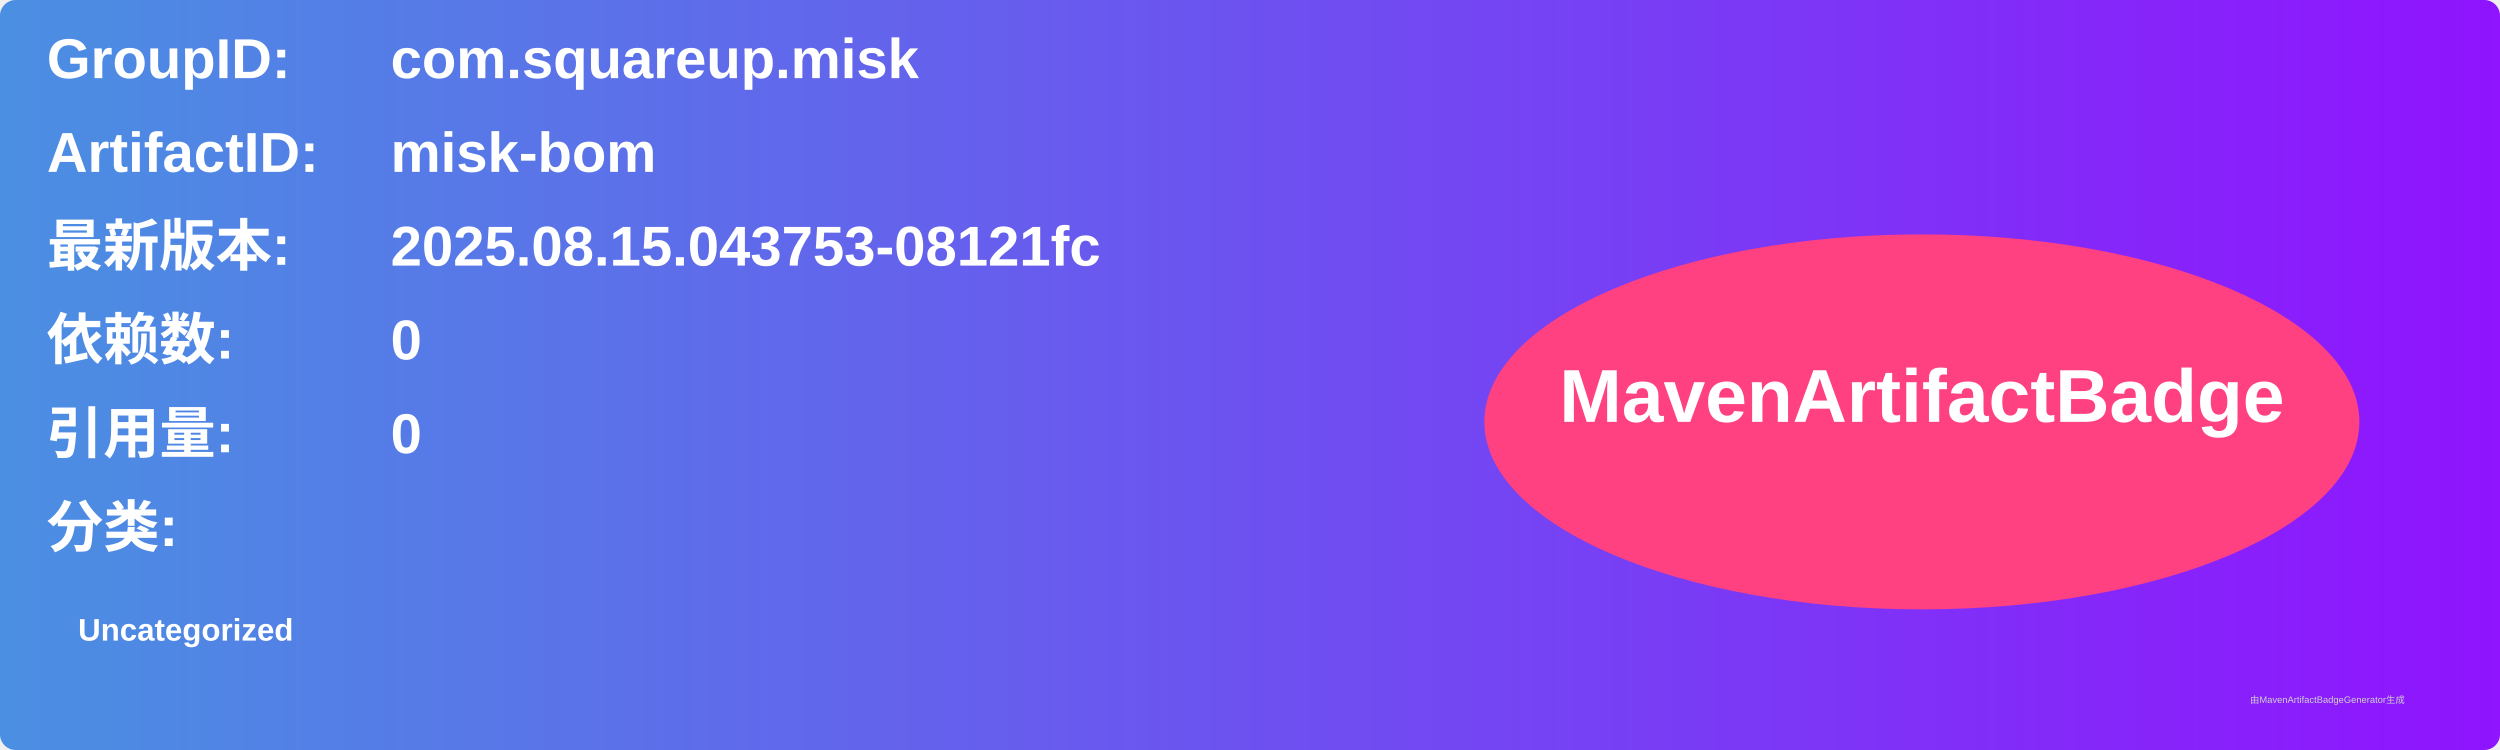
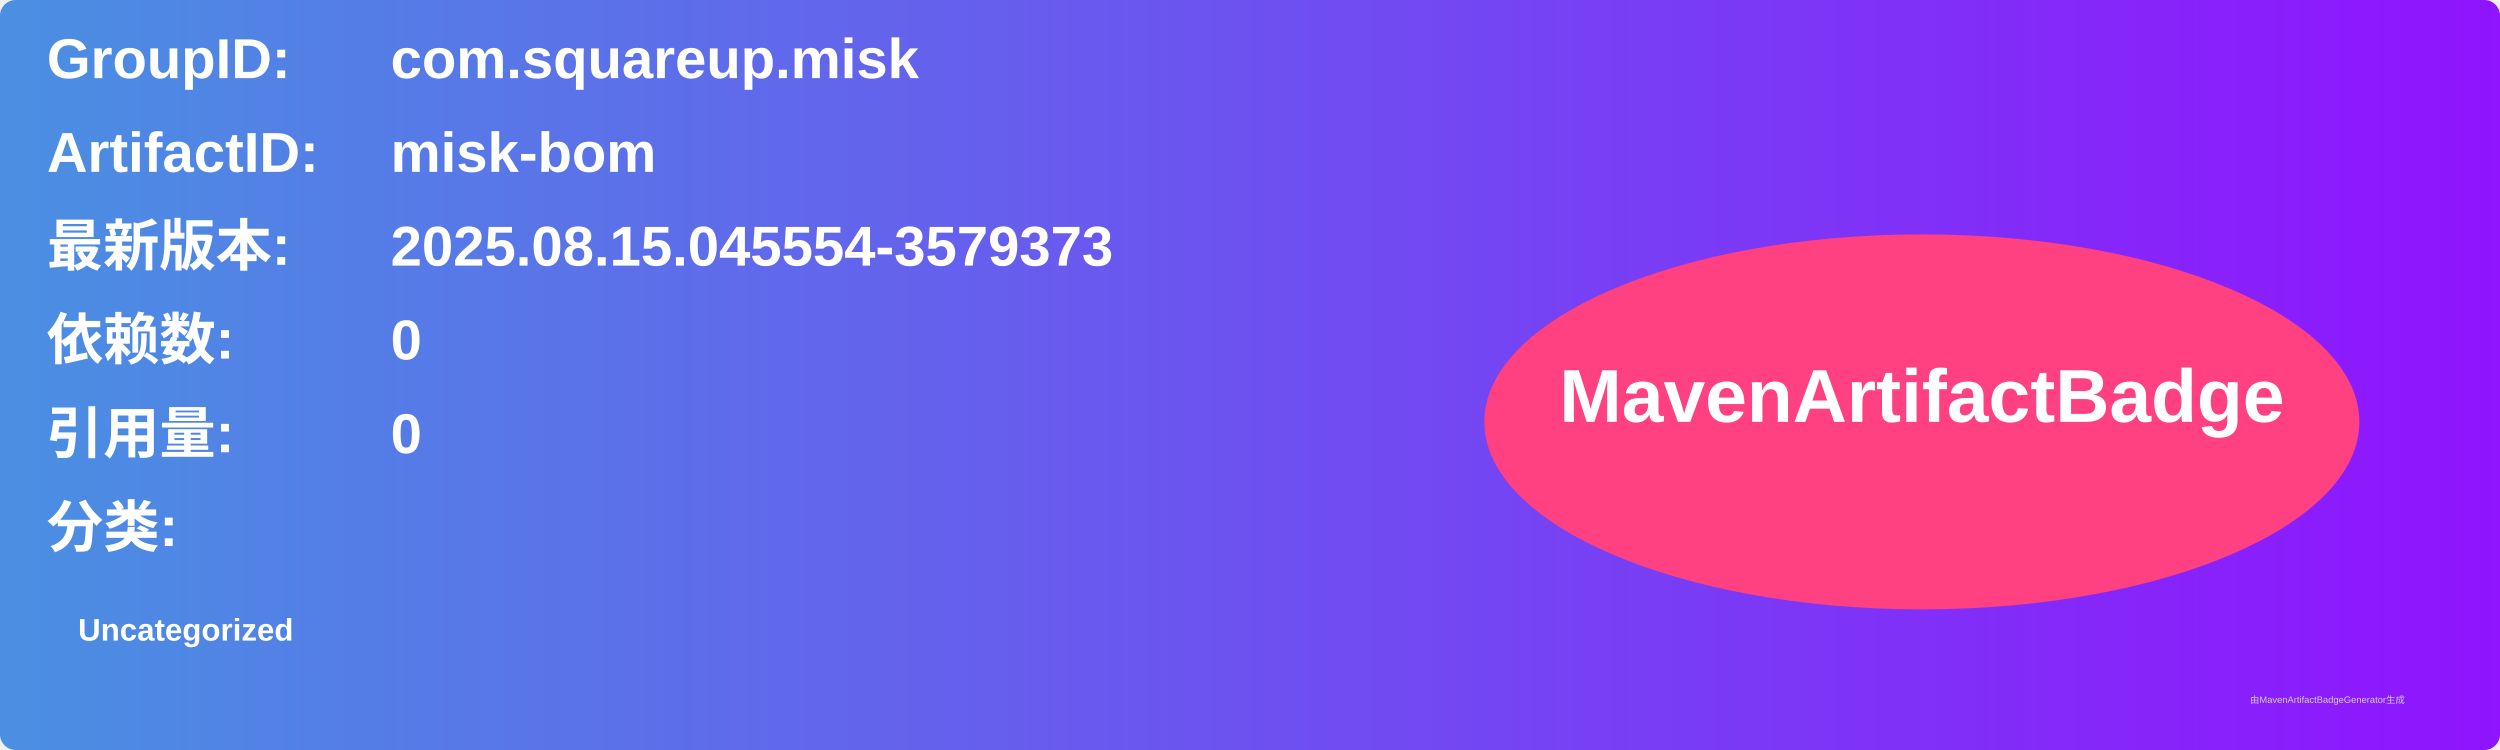
<svg xmlns="http://www.w3.org/2000/svg" width="800" height="240" viewBox="0 0 800 240">
  <linearGradient id="grad" x1="0%" y1="0%" x2="100%" y2="0%">
    <stop offset="0%" stop-color="#4a90e2" />
    <stop offset="100%" stop-color="#9013fe" />
  </linearGradient>
  <rect width="100%" height="100%" rx="5" ry="5" fill="url(#grad)" />
  <g transform="translate(15, 15)">
    <text x="0" y="10" font-family="Arial" font-size="18" fill="white" font-weight="bold" width="260">GroupID:</text>
    <text x="110" y="10" font-family="Arial" font-size="18" fill="white" font-weight="bold" width="460">com.squareup.misk</text>
    <text x="0" y="40" font-family="Arial" font-size="18" fill="white" font-weight="bold" width="260">ArtifactID:</text>
    <text x="110" y="40" font-family="Arial" font-size="18" fill="white" font-weight="bold" width="460">misk-bom</text>
    <text x="0" y="70" font-family="Arial" font-size="18" fill="white" font-weight="bold">最新版本:</text>
    <text x="110" y="70" font-family="Arial" font-size="18" fill="white" font-weight="bold">
-       <tspan font-weight="bold">2025.08.15.043753-08121fc</tspan>
+       <tspan font-weight="bold">2025.08.15.045554-3579373</tspan>
    </text>
    <text x="0" y="100" font-family="Arial" font-size="18" fill="white" font-weight="bold">依赖数: </text>
    <text x="110" y="100" font-family="Arial" font-size="18" fill="white">
      <tspan font-weight="bold">0</tspan>
    </text>
    <text x="0" y="130" font-family="Arial" font-size="18" fill="white" font-weight="bold">引用量: </text>
    <text x="110" y="130" font-family="Arial" font-size="18" fill="white">
      <tspan font-weight="bold">0</tspan>
    </text>
    <text x="0" y="160" font-family="Arial" font-size="18" fill="white" font-weight="bold">分类:</text>
    <text x="10" y="190" font-family="Arial" font-size="10" fill="white">
      <tspan font-weight="bold">Uncategorized</tspan>
    </text>
    <ellipse cx="600" cy="120" rx="140" ry="60" fill="#ff4081" />
    <text x="600" y="120" text-anchor="middle" font-family="Arial" font-size="24" fill="white" font-weight="bold">MavenArtifactBadge</text>
  </g>
  <text x="720" y="225" font-family="Arial" font-size="3" fill="#d0d0d0">由MavenArtifactBadgeGenerator生成</text>
</svg>
